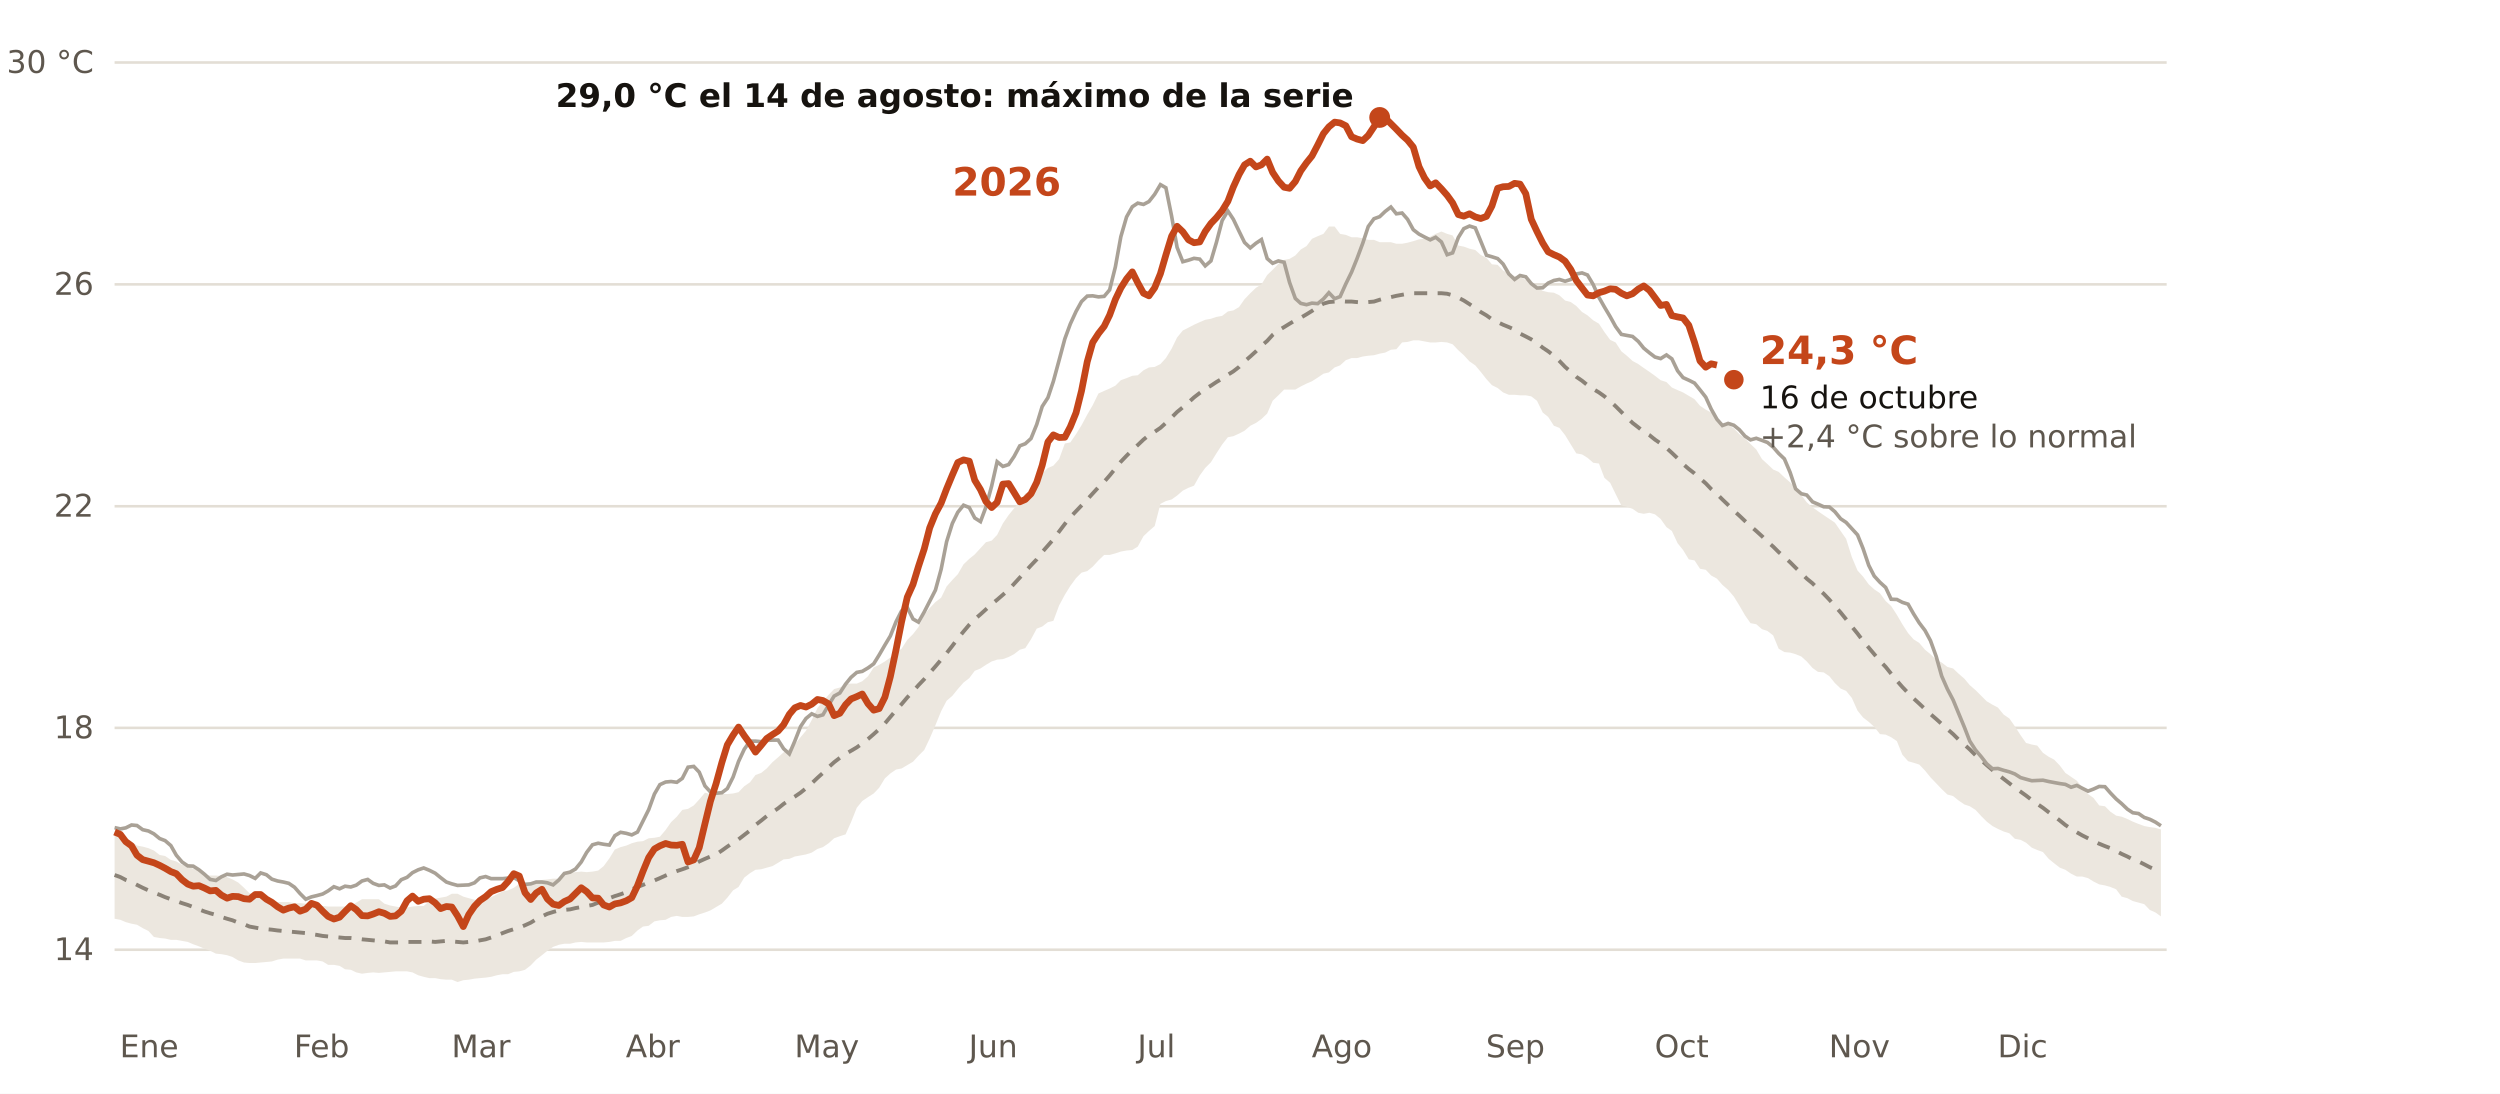
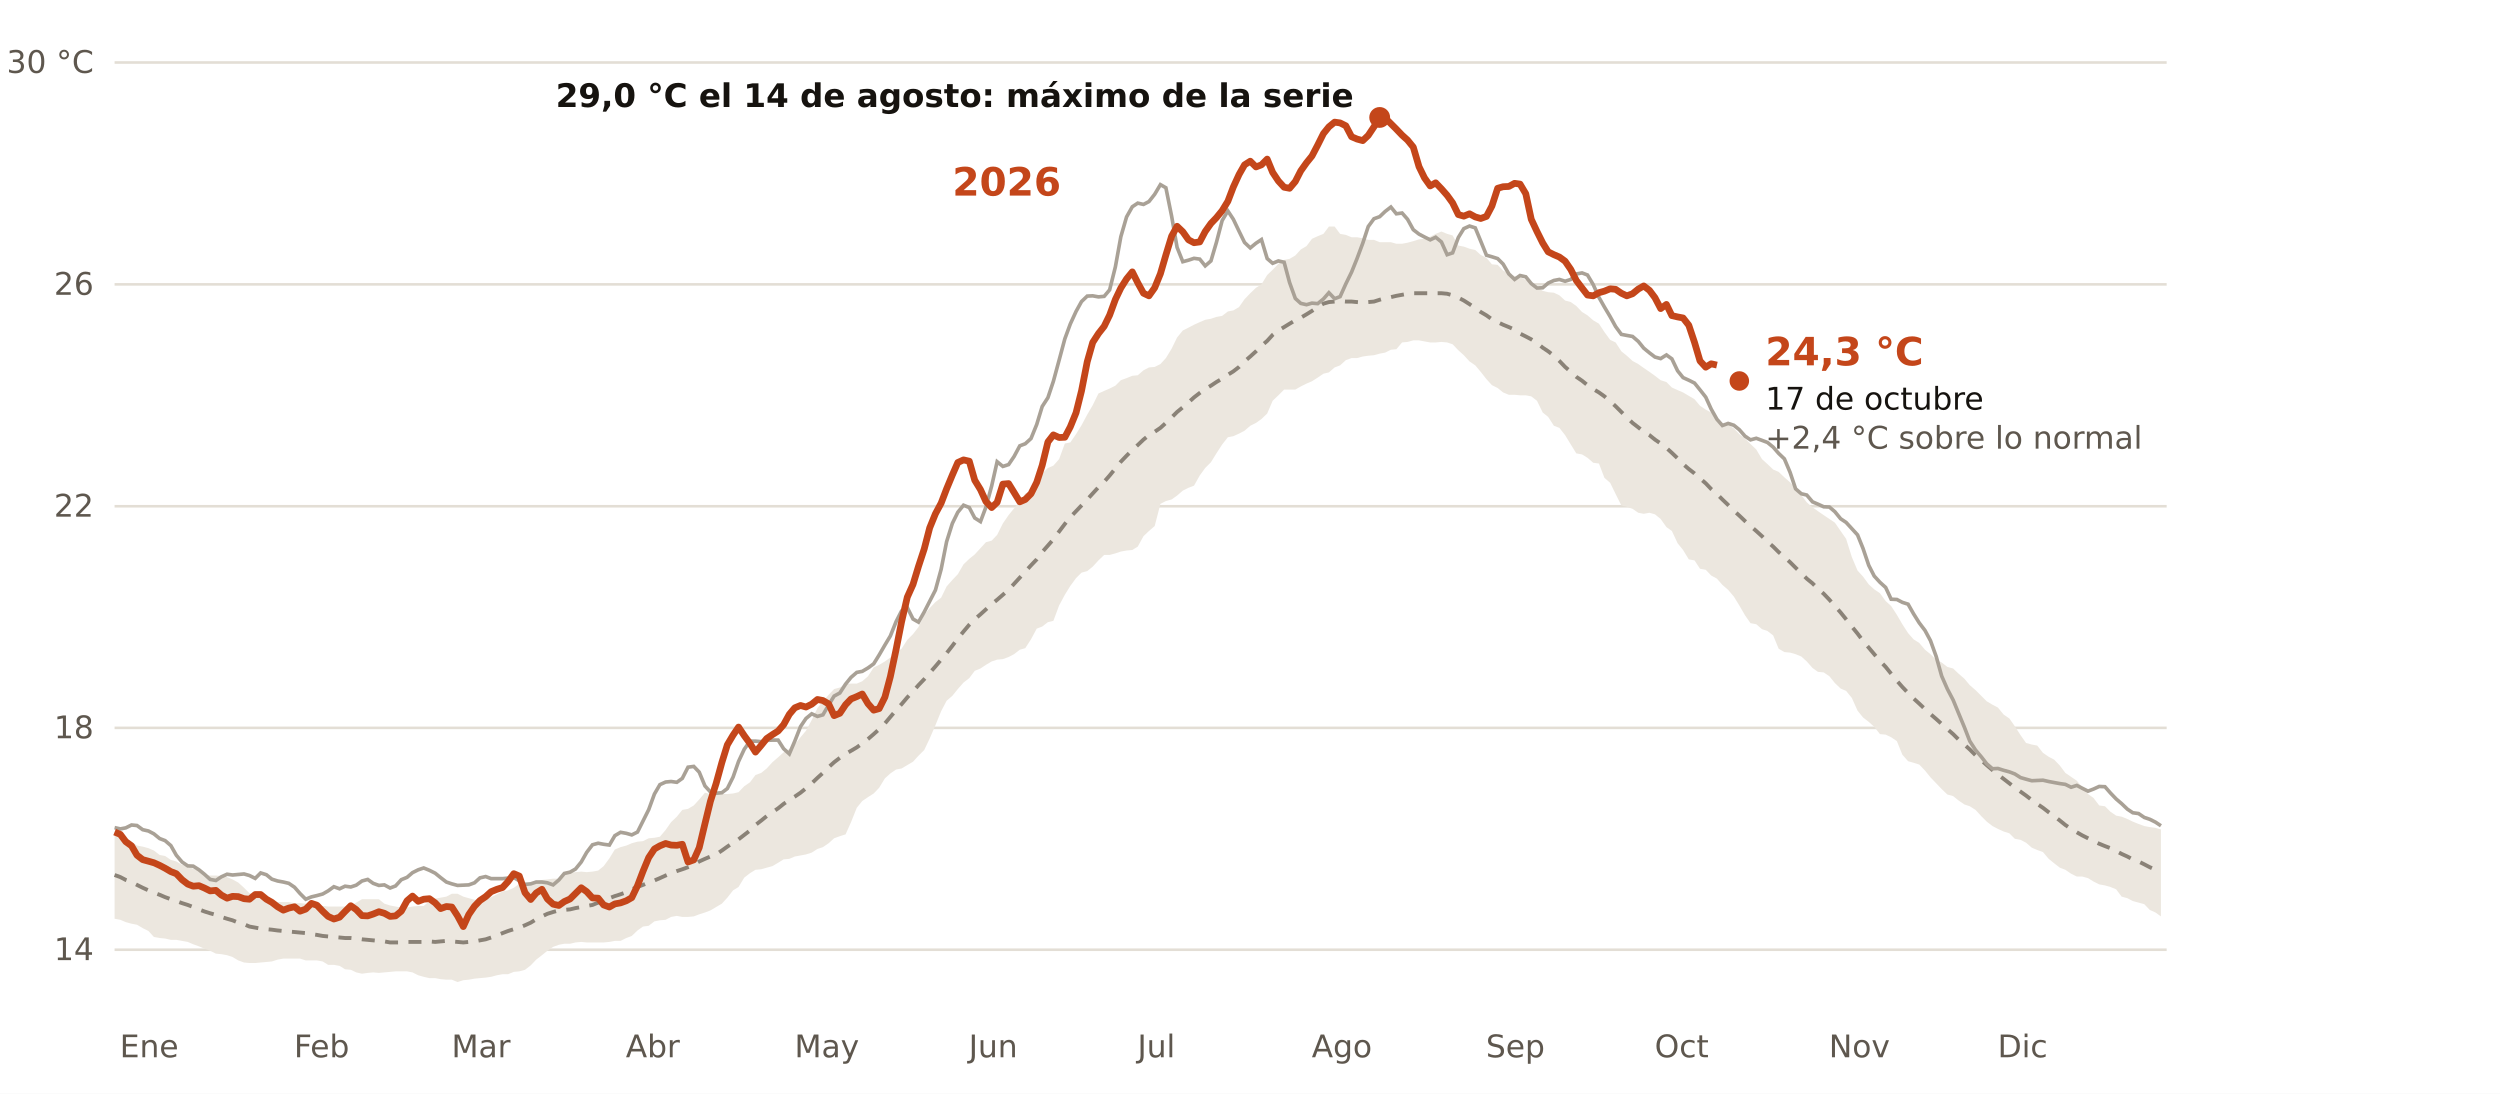
<svg xmlns="http://www.w3.org/2000/svg" viewBox="0 0 960 420" width="960" height="420" role="img" aria-label="Temperatura diaria del Mediterráneo español frente a lo normal de 1991-2020">
  <rect width="960" height="420" fill="#FFFFFF" />
  <line x1="44" x2="832" y1="364.7" y2="364.7" stroke="#E3DED5" stroke-width="1" />
  <text x="36.0" y="368.7" font-size="12" fill="#5E574E" text-anchor="end" font-weight="400" font-family="Public Sans, DejaVu Sans, Arial, sans-serif">14</text>
  <line x1="44" x2="832" y1="279.5" y2="279.5" stroke="#E3DED5" stroke-width="1" />
  <text x="36.0" y="283.5" font-size="12" fill="#5E574E" text-anchor="end" font-weight="400" font-family="Public Sans, DejaVu Sans, Arial, sans-serif">18</text>
  <line x1="44" x2="832" y1="194.4" y2="194.4" stroke="#E3DED5" stroke-width="1" />
  <text x="36.0" y="198.4" font-size="12" fill="#5E574E" text-anchor="end" font-weight="400" font-family="Public Sans, DejaVu Sans, Arial, sans-serif">22</text>
  <line x1="44" x2="832" y1="109.2" y2="109.2" stroke="#E3DED5" stroke-width="1" />
  <text x="36.0" y="113.2" font-size="12" fill="#5E574E" text-anchor="end" font-weight="400" font-family="Public Sans, DejaVu Sans, Arial, sans-serif">26</text>
  <line x1="44" x2="832" y1="24.0" y2="24.0" stroke="#E3DED5" stroke-width="1" />
  <text x="36.0" y="28.0" font-size="12" fill="#5E574E" text-anchor="end" font-weight="400" font-family="Public Sans, DejaVu Sans, Arial, sans-serif">30 °C</text>
  <text x="46.0" y="406.0" font-size="12" fill="#5E574E" text-anchor="start" font-weight="400" font-family="Public Sans, DejaVu Sans, Arial, sans-serif">Ene</text>
  <text x="112.9" y="406.0" font-size="12" fill="#5E574E" text-anchor="start" font-weight="400" font-family="Public Sans, DejaVu Sans, Arial, sans-serif">Feb</text>
  <text x="173.4" y="406.0" font-size="12" fill="#5E574E" text-anchor="start" font-weight="400" font-family="Public Sans, DejaVu Sans, Arial, sans-serif">Mar</text>
  <text x="240.3" y="406.0" font-size="12" fill="#5E574E" text-anchor="start" font-weight="400" font-family="Public Sans, DejaVu Sans, Arial, sans-serif">Abr</text>
  <text x="305.1" y="406.0" font-size="12" fill="#5E574E" text-anchor="start" font-weight="400" font-family="Public Sans, DejaVu Sans, Arial, sans-serif">May</text>
  <text x="372.0" y="406.0" font-size="12" fill="#5E574E" text-anchor="start" font-weight="400" font-family="Public Sans, DejaVu Sans, Arial, sans-serif">Jun</text>
  <text x="436.8" y="406.0" font-size="12" fill="#5E574E" text-anchor="start" font-weight="400" font-family="Public Sans, DejaVu Sans, Arial, sans-serif">Jul</text>
  <text x="503.7" y="406.0" font-size="12" fill="#5E574E" text-anchor="start" font-weight="400" font-family="Public Sans, DejaVu Sans, Arial, sans-serif">Ago</text>
  <text x="570.6" y="406.0" font-size="12" fill="#5E574E" text-anchor="start" font-weight="400" font-family="Public Sans, DejaVu Sans, Arial, sans-serif">Sep</text>
  <text x="635.4" y="406.0" font-size="12" fill="#5E574E" text-anchor="start" font-weight="400" font-family="Public Sans, DejaVu Sans, Arial, sans-serif">Oct</text>
  <text x="702.3" y="406.0" font-size="12" fill="#5E574E" text-anchor="start" font-weight="400" font-family="Public Sans, DejaVu Sans, Arial, sans-serif">Nov</text>
  <text x="767.1" y="406.0" font-size="12" fill="#5E574E" text-anchor="start" font-weight="400" font-family="Public Sans, DejaVu Sans, Arial, sans-serif">Dic</text>
  <polygon points="44.0,320.2 46.2,320.8 48.3,321.7 50.5,323.2 52.6,324.7 54.8,325.1 57.0,325.7 59.1,326.6 61.3,328.3 63.4,328.7 65.6,330.2 67.7,330.8 69.9,332.1 72.1,332.6 74.2,333.6 76.4,334.3 78.5,336.0 80.7,336.2 82.9,336.2 85.0,336.4 87.2,336.8 89.3,337.7 91.5,338.9 93.7,340.9 95.8,343.0 98.0,343.4 100.1,344.7 102.3,345.3 104.4,345.8 106.6,346.4 108.8,346.4 110.9,346.4 113.1,346.8 115.2,346.8 117.4,347.0 119.6,347.7 121.7,347.9 123.9,347.9 126.0,348.1 128.2,348.1 130.4,348.1 132.5,348.1 134.7,347.9 136.8,346.6 139.0,345.3 141.2,345.3 143.3,345.3 145.5,345.3 147.6,347.0 149.8,347.7 151.9,348.1 154.1,348.5 156.3,348.5 158.4,348.1 160.6,347.9 162.7,347.9 164.9,346.0 167.1,345.1 169.2,344.7 171.4,344.3 173.5,343.2 175.7,343.2 177.9,344.3 180.0,344.9 182.2,345.5 184.3,345.5 186.5,345.1 188.6,344.5 190.8,343.4 193.0,342.3 195.1,341.9 197.3,340.9 199.4,339.4 201.6,339.6 203.8,339.6 205.9,338.5 208.1,337.9 210.2,337.7 212.4,337.4 214.6,337.4 216.7,335.3 218.9,335.1 221.0,334.9 223.2,334.7 225.3,334.9 227.5,334.7 229.7,334.3 231.8,332.6 234.0,329.6 236.1,326.2 238.3,325.3 240.5,324.7 242.6,323.8 244.8,323.2 246.9,323.0 249.1,321.9 251.3,321.7 253.4,321.3 255.6,318.7 257.7,315.7 259.9,313.6 262.0,311.0 264.2,310.6 266.4,309.3 268.5,307.0 270.7,304.4 272.8,304.9 275.0,304.9 277.2,304.9 279.3,304.9 281.5,304.7 283.6,304.2 285.8,301.9 288.0,300.4 290.1,297.6 292.3,296.8 294.4,295.1 296.6,292.7 298.8,290.8 300.9,288.9 303.1,287.6 305.2,285.9 307.4,283.1 309.5,280.6 311.7,276.5 313.9,271.9 316.0,269.3 318.2,266.8 320.3,264.6 322.5,264.0 324.7,262.7 326.8,262.5 329.0,262.5 331.1,261.6 333.3,259.7 335.5,256.3 337.6,255.3 339.8,254.0 341.9,252.5 344.1,250.6 346.2,249.1 348.4,245.7 350.6,243.5 352.7,240.8 354.9,236.1 357.0,233.5 359.2,231.2 361.4,229.5 363.5,225.2 365.7,222.7 367.8,220.5 370.0,216.7 372.2,214.6 374.3,212.9 376.5,210.5 378.6,208.2 380.8,207.6 382.9,205.4 385.1,201.0 387.3,197.8 389.4,195.2 391.6,192.6 393.7,189.5 395.9,188.6 398.1,186.3 400.2,181.8 402.4,179.7 404.5,178.8 406.7,176.3 408.9,170.3 411.0,169.9 413.2,166.7 415.3,163.3 417.5,159.2 419.6,155.6 421.8,151.1 424.0,150.1 426.1,149.2 428.3,148.1 430.4,146.0 432.6,145.2 434.8,144.3 436.9,144.1 439.1,142.2 441.2,141.1 443.4,140.9 445.6,139.8 447.7,137.5 449.9,133.9 452.0,129.6 454.2,126.9 456.4,125.8 458.5,124.7 460.7,123.7 462.8,122.8 465.0,122.4 467.1,121.7 469.3,121.3 471.5,119.6 473.6,119.2 475.8,117.9 477.9,114.9 480.1,112.6 482.3,110.5 484.4,109.2 486.6,105.6 488.7,103.6 490.9,101.3 493.1,99.8 495.2,99.4 497.4,98.1 499.5,95.8 501.7,94.5 503.8,91.7 506.0,90.7 508.2,89.8 510.3,87.0 512.5,87.0 514.6,89.8 516.8,90.2 519.0,91.1 521.1,91.1 523.3,91.5 525.4,92.1 527.6,92.1 529.8,93.0 531.9,93.0 534.1,93.0 536.2,93.6 538.4,93.6 540.5,93.2 542.7,92.6 544.9,91.9 547.0,91.7 549.2,90.9 551.3,89.8 553.5,88.9 555.7,89.8 557.8,90.4 560.0,94.3 562.1,94.7 564.3,95.5 566.5,96.0 568.6,97.9 570.8,99.0 572.9,101.5 575.1,101.7 577.2,103.9 579.4,105.1 581.6,106.0 583.7,106.4 585.9,107.5 588.0,108.1 590.2,110.2 592.4,111.7 594.5,112.2 596.7,112.4 598.8,113.4 601.0,115.4 603.2,116.0 605.3,117.5 607.5,119.8 609.6,121.1 611.8,123.0 614.0,124.3 616.1,127.5 618.3,130.5 620.4,131.5 622.6,134.9 624.7,136.6 626.9,138.6 629.1,139.8 631.2,141.3 633.4,142.8 635.5,144.3 637.7,146.0 639.9,146.7 642.0,148.8 644.2,149.8 646.3,150.7 648.5,152.0 650.7,153.3 652.8,155.8 655.0,157.3 657.1,158.4 659.3,160.5 661.4,162.6 663.6,163.1 665.8,164.5 667.9,166.7 670.1,168.4 672.2,170.5 674.4,172.6 676.6,176.3 678.7,178.2 680.9,180.3 683.0,181.2 685.2,183.3 687.4,185.2 689.5,187.5 691.7,190.1 693.8,192.9 696.0,194.8 698.1,196.3 700.3,197.8 702.5,199.3 704.6,200.7 706.8,203.9 708.9,206.9 711.1,213.9 713.3,219.1 715.4,221.4 717.6,224.4 719.7,226.3 721.9,227.8 724.1,230.8 726.2,232.7 728.4,236.1 730.5,239.7 732.7,243.1 734.8,245.5 737.0,246.9 739.2,249.5 741.3,251.2 743.5,253.3 745.6,254.4 747.8,256.1 750.0,256.7 752.1,258.7 754.3,260.6 756.4,263.1 758.6,265.0 760.8,267.2 762.9,269.3 765.1,270.6 767.2,271.7 769.4,274.4 771.6,275.9 773.7,278.9 775.9,282.3 778.0,285.3 780.2,285.9 782.3,286.3 784.5,289.1 786.7,290.6 788.8,291.7 791.0,294.0 793.1,296.8 795.3,298.3 797.5,299.8 799.6,302.3 801.8,304.9 803.9,306.4 806.1,309.3 808.3,309.6 810.4,311.7 812.6,313.2 814.7,313.6 816.9,314.5 819.0,315.5 821.2,316.4 823.4,317.2 825.5,317.6 827.7,317.9 829.8,318.5 829.8,351.9 827.7,350.4 825.5,349.4 823.4,347.2 821.2,346.6 819.0,346.0 816.9,344.9 814.7,344.3 812.6,341.5 810.4,340.6 808.3,340.0 806.1,339.6 803.9,338.5 801.8,337.2 799.6,336.6 797.5,336.6 795.3,335.5 793.1,334.0 791.0,333.2 788.8,331.5 786.7,329.8 784.5,327.2 782.3,326.4 780.2,325.5 778.0,323.6 775.9,322.5 773.7,322.1 771.6,320.0 769.4,319.3 767.2,318.3 765.1,317.2 762.9,315.5 760.8,313.4 758.6,311.0 756.4,309.6 754.3,308.9 752.1,307.4 750.0,305.7 747.8,305.1 745.6,303.0 743.5,300.8 741.3,298.5 739.2,295.9 737.0,293.6 734.8,292.9 732.7,292.3 730.5,289.8 728.4,284.6 726.2,283.1 724.1,282.1 721.9,281.9 719.7,279.1 717.6,277.2 715.4,275.5 713.3,272.9 711.1,268.0 708.9,265.3 706.8,264.4 704.6,262.3 702.5,259.7 700.3,258.2 698.1,258.0 696.0,256.5 693.8,254.0 691.7,252.1 689.5,251.2 687.4,250.6 685.2,250.4 683.0,249.1 680.9,244.0 678.7,242.3 676.6,241.6 674.4,239.7 672.2,239.3 670.1,236.3 667.9,232.5 665.8,229.1 663.6,226.5 661.4,224.6 659.3,222.2 657.1,221.0 655.0,218.8 652.8,218.4 650.7,215.2 648.5,214.8 646.3,211.2 644.2,208.6 642.0,203.9 639.9,202.4 637.7,199.3 635.5,197.5 633.4,196.9 631.2,197.3 629.1,196.9 626.9,195.4 624.7,194.6 622.6,194.1 620.4,189.7 618.3,185.4 616.1,183.5 614.0,178.0 611.8,177.7 609.6,175.8 607.5,174.5 605.3,174.1 603.2,170.7 601.0,167.1 598.8,164.3 596.7,163.5 594.5,160.1 592.4,158.4 590.2,153.9 588.0,152.2 585.9,151.8 583.7,151.8 581.6,151.6 579.4,151.6 577.2,150.7 575.1,149.0 572.9,147.9 570.8,145.6 568.6,142.8 566.5,140.3 564.3,138.8 562.1,136.4 560.0,134.5 557.8,132.2 555.7,131.5 553.5,131.3 551.3,131.5 549.2,131.5 547.0,131.1 544.9,130.7 542.7,130.7 540.5,131.3 538.4,131.5 536.2,134.1 534.1,134.3 531.9,135.4 529.8,135.8 527.6,136.4 525.4,136.6 523.3,136.9 521.1,137.5 519.0,137.5 516.8,138.3 514.6,140.3 512.5,141.1 510.3,143.0 508.2,143.5 506.0,145.0 503.8,146.4 501.7,147.3 499.5,148.4 497.4,149.6 495.2,149.6 493.1,149.6 490.9,151.8 488.7,153.9 486.6,158.8 484.4,160.9 482.3,162.4 480.1,163.5 477.9,165.4 475.8,166.5 473.6,167.5 471.5,167.9 469.3,170.7 467.1,174.1 465.0,177.5 462.8,179.7 460.7,182.6 458.5,186.5 456.4,187.3 454.2,188.4 452.0,190.3 449.9,191.8 447.7,192.4 445.6,193.5 443.4,202.0 441.2,203.9 439.1,205.9 436.9,209.9 434.8,211.2 432.6,211.4 430.4,211.8 428.3,212.5 426.1,213.1 424.0,213.1 421.8,215.2 419.6,217.6 417.5,219.3 415.3,219.9 413.2,222.0 411.0,225.0 408.9,228.4 406.7,232.5 404.5,238.4 402.4,238.9 400.2,240.6 398.1,241.4 395.9,245.5 393.7,248.9 391.6,249.5 389.4,251.2 387.3,252.3 385.1,253.1 382.9,253.3 380.8,254.0 378.6,255.3 376.5,256.7 374.3,257.6 372.2,260.4 370.0,262.1 367.8,264.6 365.7,267.2 363.5,269.1 361.4,273.1 359.2,278.5 357.0,283.6 354.9,288.0 352.7,290.2 350.6,292.5 348.4,293.8 346.2,295.1 344.1,295.5 341.9,297.0 339.8,298.9 337.6,302.5 335.5,304.7 333.3,306.1 331.1,307.6 329.0,310.2 326.8,315.7 324.7,320.4 322.5,321.1 320.3,321.9 318.2,323.8 316.0,325.3 313.9,326.0 311.7,327.4 309.5,328.1 307.4,328.5 305.2,328.9 303.1,329.8 300.9,330.0 298.8,331.3 296.6,332.6 294.4,333.2 292.3,333.8 290.1,334.0 288.0,335.3 285.8,337.0 283.6,340.6 281.5,341.9 279.3,344.7 277.2,347.0 275.0,348.3 272.8,349.6 270.7,350.4 268.5,351.1 266.4,351.9 264.2,352.1 262.0,352.1 259.9,351.7 257.7,352.1 255.6,353.2 253.4,353.4 251.3,353.8 249.1,355.5 246.9,355.8 244.8,357.3 242.6,359.4 240.5,360.2 238.3,361.3 236.1,361.3 234.0,361.7 231.8,361.9 229.7,361.9 227.5,361.9 225.3,361.9 223.2,361.7 221.0,361.9 218.9,362.4 216.7,362.4 214.6,362.8 212.4,363.6 210.2,365.1 208.1,366.8 205.9,368.5 203.8,370.7 201.6,372.4 199.4,373.0 197.3,373.2 195.1,374.1 193.0,374.1 190.8,374.5 188.6,375.1 186.5,375.4 184.3,375.6 182.2,375.8 180.0,376.2 177.9,376.4 175.7,377.1 173.5,376.2 171.4,376.2 169.2,376.0 167.1,375.6 164.9,375.6 162.7,375.1 160.6,374.5 158.4,373.4 156.3,373.0 154.1,373.0 151.9,373.0 149.8,373.2 147.6,373.4 145.5,373.6 143.3,373.4 141.2,373.6 139.0,373.9 136.8,373.4 134.7,372.4 132.5,372.2 130.4,370.9 128.2,370.5 126.0,370.5 123.9,369.2 121.7,368.8 119.6,368.8 117.4,368.8 115.2,368.1 113.1,368.1 110.9,368.1 108.8,368.1 106.6,368.5 104.4,369.2 102.3,369.4 100.1,369.6 98.0,369.8 95.8,369.8 93.7,369.6 91.5,368.8 89.3,367.5 87.2,366.8 85.0,366.4 82.9,366.2 80.7,365.1 78.5,364.3 76.4,363.4 74.2,362.6 72.1,361.7 69.9,361.3 67.7,360.9 65.6,360.9 63.4,360.4 61.3,360.2 59.1,359.8 57.0,357.5 54.8,356.4 52.6,355.1 50.5,354.7 48.3,354.1 46.2,353.2 44.0,352.8" fill="#ECE7DF" />
  <polyline points="44.0,336.0 46.2,336.8 48.3,337.9 50.5,338.7 52.6,339.8 54.8,340.9 57.0,341.9 59.1,342.8 61.3,343.6 63.4,344.5 65.6,345.3 67.7,346.0 69.9,346.8 72.1,347.5 74.2,348.3 76.4,349.2 78.5,350.0 80.7,350.7 82.9,351.3 85.0,352.1 87.2,352.8 89.3,353.4 91.5,354.3 93.7,354.9 95.8,355.8 98.0,356.2 100.1,356.6 102.3,356.8 104.4,357.0 106.6,357.3 108.8,357.5 110.9,357.7 113.1,357.9 115.2,358.1 117.4,358.3 119.6,358.7 121.7,359.0 123.9,359.4 126.0,359.6 128.2,359.8 130.4,360.0 132.5,360.2 134.7,360.2 136.8,360.4 139.0,360.7 141.2,360.9 143.3,361.1 145.5,361.3 147.6,361.5 149.8,361.9 151.9,361.9 154.1,361.9 156.3,361.7 158.4,361.7 160.6,361.7 162.7,361.7 164.9,361.5 167.1,361.7 169.2,361.5 171.4,361.3 173.5,361.5 175.7,361.7 177.9,361.9 180.0,361.7 182.2,361.5 184.3,361.1 186.5,360.7 188.6,360.0 190.8,359.2 193.0,358.3 195.1,357.5 197.3,356.8 199.4,356.2 201.6,355.3 203.8,354.3 205.9,353.0 208.1,351.9 210.2,350.9 212.4,350.2 214.6,349.6 216.7,349.4 218.9,349.2 221.0,348.7 223.2,348.3 225.3,347.9 227.5,347.5 229.7,346.6 231.8,346.0 234.0,344.9 236.1,344.1 238.3,343.4 240.5,342.6 242.6,341.5 244.8,340.6 246.9,339.8 249.1,338.9 251.3,338.1 253.4,337.2 255.6,336.2 257.7,335.3 259.9,334.5 262.0,333.8 264.2,333.0 266.4,332.1 268.5,330.8 270.7,329.8 272.8,328.9 275.0,328.1 277.2,326.6 279.3,325.1 281.5,323.6 283.6,322.3 285.8,320.6 288.0,318.9 290.1,316.8 292.3,315.1 294.4,313.4 296.6,311.9 298.8,310.4 300.9,308.7 303.1,307.2 305.2,305.9 307.4,304.4 309.5,302.7 311.7,300.8 313.9,298.7 316.0,296.8 318.2,294.6 320.3,292.7 322.5,291.0 324.7,289.5 326.8,288.3 329.0,287.0 331.1,285.5 333.3,283.8 335.5,281.9 337.6,280.0 339.8,277.8 341.9,275.3 344.1,272.7 346.2,270.4 348.4,267.8 350.6,265.5 352.7,263.1 354.9,260.8 357.0,258.4 359.2,255.9 361.4,253.3 363.5,250.8 365.7,248.0 367.8,245.2 370.0,242.5 372.2,239.9 374.3,237.8 376.5,235.9 378.6,234.0 380.8,232.0 382.9,230.3 385.1,228.4 387.3,226.5 389.4,224.2 391.6,221.8 393.7,219.5 395.9,217.1 398.1,214.8 400.2,212.0 402.4,209.5 404.5,207.1 406.7,204.1 408.9,201.2 411.0,198.6 413.2,196.3 415.3,194.1 417.5,191.8 419.6,189.5 421.8,187.1 424.0,185.0 426.1,182.6 428.3,179.9 430.4,177.3 432.6,175.0 434.8,172.8 436.9,170.9 439.1,168.8 441.2,167.1 443.4,165.8 445.6,164.3 447.7,162.4 449.9,160.3 452.0,158.2 454.2,156.4 456.4,154.5 458.5,152.6 460.7,150.9 462.8,149.4 465.0,148.1 467.1,146.7 469.3,145.4 471.5,143.9 473.6,142.6 475.8,140.9 477.9,138.8 480.1,136.9 482.3,134.9 484.4,132.8 486.6,130.9 488.7,128.6 490.9,126.9 493.1,125.6 495.2,124.3 497.4,123.0 499.5,122.0 501.7,120.7 503.8,119.4 506.0,117.9 508.2,116.6 510.3,116.0 512.5,115.8 514.6,115.6 516.8,115.8 519.0,115.8 521.1,116.0 523.3,116.2 525.4,116.0 527.6,115.8 529.8,115.1 531.9,114.5 534.1,114.1 536.2,113.6 538.4,113.2 540.5,112.8 542.7,112.6 544.9,112.6 547.0,112.6 549.2,112.6 551.3,112.6 553.5,112.6 555.7,112.8 557.8,113.4 560.0,114.3 562.1,115.4 564.3,116.8 566.5,118.3 568.6,119.8 570.8,121.1 572.9,122.6 575.1,123.7 577.2,124.7 579.4,125.6 581.6,126.6 583.7,128.1 585.9,129.2 588.0,130.3 590.2,131.7 592.4,133.5 594.5,134.9 596.7,136.6 598.8,138.6 601.0,140.9 603.2,142.8 605.3,144.7 607.5,146.2 609.6,147.9 611.8,149.4 614.0,150.7 616.1,152.2 618.3,154.1 620.4,156.0 622.6,158.2 624.7,160.3 626.9,162.4 629.1,164.1 631.2,165.8 633.4,167.1 635.5,168.8 637.7,170.3 639.9,172.0 642.0,173.9 644.2,176.0 646.3,178.2 648.5,180.1 650.7,181.8 652.8,183.7 655.0,185.6 657.1,187.8 659.3,189.7 661.4,191.8 663.6,193.9 665.8,196.1 667.9,198.0 670.1,200.1 672.2,202.0 674.4,203.9 676.6,205.9 678.7,208.0 680.9,209.9 683.0,212.0 685.2,213.9 687.4,215.9 689.5,218.0 691.7,220.1 693.8,222.2 696.0,224.0 698.1,226.1 700.3,228.0 702.5,230.3 704.6,232.7 706.8,235.2 708.9,237.8 711.1,240.6 713.3,243.3 715.4,246.1 717.6,248.7 719.7,251.2 721.9,253.8 724.1,256.1 726.2,258.7 728.4,261.4 730.5,263.8 732.7,266.1 734.8,268.2 737.0,270.2 739.2,272.3 741.3,274.2 743.5,276.1 745.6,278.0 747.8,280.0 750.0,281.9 752.1,284.0 754.3,285.9 756.4,287.8 758.6,290.0 760.8,291.9 762.9,293.8 765.1,295.7 767.2,297.4 769.4,299.1 771.6,300.8 773.7,302.5 775.9,304.0 778.0,305.5 780.2,307.2 782.3,308.7 784.5,310.2 786.7,311.9 788.8,313.4 791.0,315.1 793.1,316.8 795.3,318.3 797.5,319.6 799.6,320.8 801.8,321.9 803.9,323.0 806.1,324.0 808.3,324.9 810.4,325.7 812.6,326.8 814.7,327.9 816.9,328.9 819.0,330.0 821.2,330.8 823.4,331.9 825.5,333.0 827.7,334.0 829.8,334.9" fill="none" stroke="#8A8277" stroke-width="1.5" stroke-dasharray="5 4" />
  <polyline points="44.0,317.8 46.2,318.3 48.3,317.9 50.5,316.8 52.6,317.0 54.8,318.6 57.0,319.1 59.1,320.2 61.3,322.0 63.4,322.8 65.6,324.7 67.7,328.4 69.9,331.0 72.1,332.5 74.2,332.6 76.4,334.0 78.5,335.7 80.7,337.7 82.9,338.1 85.0,336.7 87.2,335.7 89.3,336.0 91.5,335.8 93.7,335.6 95.8,336.2 98.0,337.3 100.1,335.2 102.3,335.9 104.4,337.6 106.6,338.3 108.8,338.7 110.9,339.2 113.1,340.7 115.2,343.1 117.4,345.3 119.6,344.4 121.7,343.9 123.9,343.3 126.0,342.1 128.2,340.5 130.4,341.3 132.5,340.3 134.7,340.6 136.8,339.9 139.0,338.3 141.2,337.7 143.3,339.2 145.5,340.0 147.6,339.8 149.8,341.0 151.9,340.2 154.1,337.8 156.3,336.9 158.4,335.1 160.6,334.0 162.7,333.3 164.9,334.2 167.1,335.3 169.2,337.0 171.4,338.7 173.5,339.4 175.7,340.0 177.9,339.9 180.0,339.8 182.2,339.0 184.3,337.1 186.5,336.6 188.6,337.4 190.8,337.4 193.0,337.4 195.1,337.2 197.3,337.0 199.4,338.2 201.6,339.6 203.8,339.4 205.9,338.7 208.1,338.7 210.2,339.0 212.4,339.8 214.6,337.9 216.7,335.4 218.9,334.9 221.0,333.7 223.2,331.0 225.3,327.3 227.5,324.4 229.7,323.8 231.8,324.2 234.0,324.5 236.1,320.9 238.3,319.6 240.5,320.0 242.6,320.6 244.8,319.5 246.9,315.3 249.1,310.9 251.3,304.9 253.4,301.3 255.6,300.3 257.7,300.1 259.9,300.4 262.0,298.9 264.2,294.6 266.4,294.3 268.5,296.5 270.7,301.8 272.8,304.1 275.0,304.6 277.2,304.4 279.3,302.8 281.5,298.4 283.6,292.4 285.8,287.7 288.0,284.6 290.1,284.6 292.3,284.8 294.4,284.3 296.6,284.2 298.8,284.2 300.9,287.5 303.1,289.5 305.2,284.6 307.4,279.0 309.5,275.9 311.7,274.1 313.9,275.1 316.0,274.5 318.2,270.7 320.3,267.3 322.5,266.1 324.7,262.7 326.8,260.1 329.0,258.2 331.1,257.8 333.3,256.5 335.5,254.9 337.6,251.5 339.8,247.7 341.9,244.2 344.1,238.7 346.2,234.6 348.4,233.3 350.6,237.7 352.7,238.9 354.9,235.0 357.0,230.9 359.2,226.6 361.4,218.6 363.5,208.0 365.7,201.0 367.8,196.7 370.0,194.0 372.2,194.9 374.3,198.9 376.5,200.3 378.6,194.7 380.8,186.6 382.9,177.3 385.1,179.1 387.3,178.4 389.4,175.3 391.6,171.2 393.7,170.4 395.9,168.4 398.1,163.0 400.2,156.1 402.4,152.7 404.5,146.4 406.7,138.3 408.9,130.1 411.0,124.4 413.2,119.6 415.3,115.8 417.5,113.7 419.6,113.6 421.8,114.0 424.0,113.8 426.1,111.3 428.3,102.5 430.4,90.9 432.6,83.3 434.8,79.4 436.9,78.0 439.1,78.5 441.2,77.4 443.4,74.6 445.6,70.9 447.7,72.1 449.9,83.0 452.0,95.0 454.2,100.5 456.4,99.9 458.5,99.2 460.7,99.5 462.8,102.1 465.0,100.2 467.1,93.1 469.3,84.7 471.5,81.0 473.6,84.2 475.8,88.8 477.9,93.1 480.1,95.2 482.3,93.4 484.4,92.0 486.6,99.3 488.7,101.1 490.9,100.2 493.1,100.7 495.2,108.5 497.4,114.6 499.5,116.5 501.7,117.0 503.8,116.4 506.0,116.6 508.2,114.8 510.3,112.4 512.5,114.7 514.6,113.9 516.8,109.0 519.0,104.5 521.1,99.3 523.3,93.4 525.4,87.0 527.6,84.0 529.8,83.2 531.9,81.2 534.1,79.5 536.2,82.1 538.4,81.8 540.5,84.2 542.7,88.2 544.9,89.9 547.0,91.0 549.2,92.1 551.3,91.1 553.5,92.9 555.7,97.8 557.8,97.1 560.0,91.2 562.1,87.8 564.3,86.8 566.5,87.5 568.6,92.6 570.8,98.0 572.9,98.6 575.1,99.3 577.2,101.4 579.4,105.2 581.6,107.3 583.7,105.8 585.9,106.3 588.0,108.9 590.2,110.6 592.4,110.5 594.5,108.7 596.7,107.7 598.8,107.3 601.0,108.0 603.2,107.3 605.3,105.2 607.5,104.8 609.6,105.6 611.8,109.3 614.0,114.2 616.1,117.9 618.3,121.6 620.4,125.4 622.6,128.4 624.7,128.8 626.9,129.2 629.1,131.1 631.2,133.7 633.4,135.5 635.5,137.1 637.7,137.7 639.9,136.3 642.0,137.8 644.2,142.4 646.3,145.0 648.5,146.0 650.7,147.1 652.8,149.7 655.0,152.5 657.1,157.1 659.3,161.0 661.4,163.4 663.6,162.6 665.8,163.3 667.9,165.0 670.1,167.5 672.2,168.9 674.4,168.3 676.6,169.1 678.7,169.9 680.9,171.7 683.0,174.1 685.2,176.2 687.4,181.4 689.5,187.7 691.7,189.6 693.8,190.1 696.0,192.7 698.1,193.6 700.3,194.6 702.5,194.7 704.6,196.5 706.8,199.2 708.9,200.6 711.1,203.0 713.3,205.4 715.4,210.6 717.6,217.1 719.7,221.2 721.9,223.6 724.1,225.6 726.2,230.1 728.4,230.2 730.5,231.3 732.7,232.0 734.8,235.7 737.0,239.2 739.2,242.1 741.3,246.0 743.5,252.1 745.6,259.6 747.8,264.6 750.0,268.8 752.1,273.9 754.3,279.2 756.4,284.6 758.6,288.0 760.8,290.6 762.9,293.3 765.1,295.2 767.2,295.1 769.4,295.8 771.6,296.4 773.7,297.2 775.9,298.6 778.0,299.2 780.2,299.8 782.3,299.7 784.5,299.6 786.7,300.1 788.8,300.5 791.0,300.9 793.1,301.2 795.3,302.3 797.5,301.6 799.6,302.7 801.8,303.8 803.9,303.0 806.1,302.0 808.3,302.1 810.4,304.5 812.6,306.8 814.7,308.6 816.9,310.7 819.0,312.1 821.2,312.4 823.4,313.9 825.5,314.6 827.7,315.7 829.8,317.1" fill="none" stroke="#A9A196" stroke-width="1.4" />
-   <polyline points="44.0,319.5 46.2,320.4 48.3,323.2 50.5,324.8 52.6,328.4 54.8,330.1 57.0,330.7 59.1,331.3 61.3,332.3 63.4,333.4 65.6,334.7 67.7,335.5 69.9,337.8 72.1,339.5 74.2,340.3 76.4,340.1 78.5,341.0 80.7,342.1 82.9,341.9 85.0,343.7 87.2,344.9 89.3,344.2 91.5,344.3 93.7,345.1 95.8,345.3 98.0,343.5 100.1,343.5 102.3,345.3 104.4,346.5 106.6,348.2 108.8,349.5 110.9,348.7 113.1,348.2 115.2,349.9 117.4,349.1 119.6,346.9 121.7,347.6 123.9,349.9 126.0,351.9 128.2,352.9 130.4,352.2 132.5,350.0 134.7,347.8 136.8,349.3 139.0,351.6 141.2,351.7 143.3,351.0 145.5,350.1 147.6,350.7 149.8,351.9 151.9,351.7 154.1,349.9 156.3,345.9 158.4,344.1 160.6,346.1 162.7,345.3 164.9,345.1 167.1,346.7 169.2,348.9 171.4,348.1 173.5,348.3 175.7,351.7 177.9,355.8 180.0,351.2 182.2,348.0 184.3,345.8 186.5,344.3 188.6,342.4 190.8,341.5 193.0,340.8 195.1,338.5 197.3,335.5 199.4,336.4 201.6,342.8 203.8,345.4 205.9,342.9 208.1,341.5 210.2,345.2 212.4,347.2 214.6,347.7 216.7,346.2 218.9,345.2 221.0,343.1 223.2,340.9 225.3,342.4 227.5,344.8 229.7,344.9 231.8,347.5 234.0,348.3 236.1,347.1 238.3,346.7 240.5,345.9 242.6,344.7 244.8,340.1 246.9,334.6 249.1,329.3 251.3,326.0 253.4,324.8 255.6,323.9 257.7,324.5 259.9,324.6 262.0,324.2 264.2,331.0 266.4,330.2 268.5,325.5 270.7,316.3 272.8,307.7 275.0,300.8 277.2,292.8 279.3,286.0 281.5,282.3 283.6,279.2 285.8,282.5 288.0,285.5 290.1,288.8 292.3,286.2 294.4,283.6 296.6,282.1 298.8,280.7 300.9,278.3 303.1,274.3 305.2,271.8 307.4,270.9 309.5,271.5 311.7,270.4 313.9,268.6 316.0,269.0 318.2,270.3 320.3,274.8 322.5,273.9 324.7,270.6 326.8,268.4 329.0,267.5 331.1,266.5 333.3,270.2 335.5,272.7 337.6,272.1 339.8,267.7 341.9,259.8 344.1,249.4 346.2,238.8 348.4,229.3 350.6,224.4 352.7,217.5 354.9,210.8 357.0,202.7 359.2,197.3 361.4,193.2 363.5,187.7 365.7,182.4 367.8,177.6 370.0,176.6 372.2,177.1 374.3,184.4 376.5,188.0 378.6,192.6 380.8,194.9 382.9,192.9 385.1,185.9 387.3,185.7 389.4,189.1 391.6,192.7 393.7,191.8 395.9,189.6 398.1,185.2 400.2,178.7 402.4,169.7 404.5,167.0 406.7,168.0 408.9,167.9 411.0,163.9 413.2,158.5 415.3,150.1 417.5,138.9 419.6,131.5 421.8,128.1 424.0,125.3 426.1,121.0 428.3,115.0 430.4,110.6 432.6,107.1 434.8,104.4 436.9,108.6 439.1,112.6 441.2,113.6 443.4,110.5 445.6,105.1 447.7,97.9 449.9,90.7 452.0,86.9 454.2,89.0 456.4,92.1 458.5,93.2 460.7,92.9 462.8,88.9 465.0,85.8 467.1,83.6 469.3,80.9 471.5,77.3 473.6,71.8 475.8,67.0 477.9,63.3 480.1,61.9 482.3,64.1 484.4,63.3 486.6,61.1 488.7,66.2 490.9,69.5 493.1,71.9 495.2,72.3 497.4,69.7 499.5,65.6 501.7,62.5 503.8,59.9 506.0,55.7 508.2,51.3 510.3,48.7 512.5,46.9 514.6,47.2 516.8,48.3 519.0,52.5 521.1,53.4 523.3,54.0 525.4,52.0 527.6,48.7 529.8,45.1 531.9,45.3 534.1,47.5 536.2,49.6 538.4,51.9 540.5,53.8 542.7,56.5 544.9,64.0 547.0,68.3 549.2,71.4 551.3,70.2 553.5,72.5 555.7,75.0 557.8,77.9 560.0,82.4 562.1,83.0 564.3,82.1 566.5,83.3 568.6,83.9 570.8,83.1 572.9,79.1 575.1,72.3 577.2,71.7 579.4,71.6 581.6,70.4 583.7,70.7 585.9,74.4 588.0,84.2 590.2,88.9 592.4,93.3 594.5,96.7 596.7,97.8 598.8,98.7 601.0,100.3 603.2,103.5 605.3,107.7 607.5,110.6 609.6,113.3 611.8,113.6 614.0,112.4 616.1,111.8 618.3,110.9 620.4,111.1 622.6,112.6 624.7,113.6 626.9,112.8 629.1,111.0 631.2,109.8 633.4,111.5 635.5,114.3 637.7,117.3 639.9,116.9 642.0,121.2 644.2,121.7 646.3,122.1 648.5,124.9 650.7,131.5 652.8,138.6 655.0,141.0 657.1,139.7 659.3,140.2" fill="none" stroke="#C4461A" stroke-width="2.6" stroke-linejoin="round" />
-   <polyline points="663.6,146.7 665.8,145.8" fill="none" stroke="#C4461A" stroke-width="2.6" stroke-linejoin="round" />
+   <polyline points="44.0,319.5 46.2,320.4 48.3,323.2 50.5,324.8 52.6,328.4 54.8,330.1 57.0,330.7 59.1,331.3 61.3,332.3 63.4,333.4 65.6,334.7 67.7,335.5 69.9,337.8 72.1,339.5 74.2,340.3 76.4,340.1 78.5,341.0 80.7,342.1 82.9,341.9 85.0,343.7 87.2,344.9 89.3,344.2 91.5,344.3 93.7,345.1 95.8,345.3 98.0,343.5 100.1,343.5 102.3,345.3 104.4,346.5 106.6,348.2 108.8,349.5 110.9,348.7 113.1,348.2 115.2,349.9 117.4,349.1 119.6,346.9 121.7,347.6 123.9,349.9 126.0,351.9 128.2,352.9 130.4,352.2 132.5,350.0 134.7,347.8 136.8,349.3 139.0,351.6 141.2,351.7 143.3,351.0 145.5,350.1 147.6,350.7 149.8,351.9 151.9,351.7 154.1,349.9 156.3,345.9 158.4,344.1 160.6,346.1 162.7,345.3 164.9,345.1 167.1,346.7 169.2,348.9 171.4,348.1 173.5,348.3 175.7,351.7 177.9,355.8 180.0,351.2 182.2,348.0 184.3,345.8 186.5,344.3 188.6,342.4 190.8,341.5 193.0,340.8 195.1,338.5 197.3,335.5 199.4,336.4 201.6,342.8 203.8,345.4 205.9,342.9 208.1,341.5 210.2,345.2 212.4,347.2 214.6,347.7 216.7,346.2 218.9,345.2 221.0,343.1 223.2,340.9 225.3,342.4 227.5,344.8 229.7,344.9 231.8,347.5 234.0,348.3 236.1,347.1 238.3,346.7 240.5,345.9 242.6,344.7 244.8,340.1 246.9,334.6 249.1,329.3 251.3,326.0 253.4,324.8 255.6,323.9 257.7,324.5 259.9,324.6 262.0,324.2 264.2,331.0 266.4,330.2 268.5,325.5 270.7,316.3 272.8,307.7 275.0,300.8 277.2,292.8 279.3,286.0 281.5,282.3 283.6,279.2 285.8,282.5 288.0,285.5 290.1,288.8 292.3,286.2 294.4,283.6 296.6,282.1 298.8,280.7 300.9,278.3 303.1,274.3 305.2,271.8 307.4,270.9 309.5,271.5 311.7,270.4 313.9,268.6 316.0,269.0 318.2,270.3 320.3,274.8 322.5,273.9 324.7,270.6 326.8,268.4 329.0,267.5 331.1,266.5 333.3,270.2 335.5,272.7 337.6,272.1 339.8,267.7 341.9,259.8 344.1,249.4 346.2,238.8 348.4,229.3 350.6,224.4 352.7,217.5 354.9,210.8 357.0,202.7 359.2,197.3 361.4,193.2 363.5,187.7 365.7,182.4 367.8,177.6 370.0,176.6 372.2,177.1 374.3,184.4 376.5,188.0 378.6,192.6 380.8,194.9 382.9,192.9 385.1,185.9 387.3,185.7 389.4,189.1 391.6,192.7 393.7,191.8 395.9,189.6 398.1,185.2 400.2,178.7 402.4,169.7 404.5,167.0 406.7,168.0 408.9,167.9 411.0,163.9 413.2,158.5 415.3,150.1 417.5,138.9 419.6,131.5 421.8,128.1 424.0,125.3 426.1,121.0 428.3,115.0 430.4,110.6 432.6,107.1 434.8,104.4 436.9,108.6 439.1,112.6 441.2,113.6 443.4,110.5 445.6,105.1 447.7,97.9 449.9,90.7 452.0,86.9 454.2,89.0 456.4,92.1 458.5,93.2 460.7,92.9 462.8,88.9 465.0,85.8 467.1,83.6 469.3,80.9 471.5,77.3 473.6,71.8 475.8,67.0 477.9,63.3 480.1,61.9 482.3,64.1 484.4,63.3 486.6,61.1 488.7,66.2 490.9,69.5 493.1,71.9 495.2,72.3 497.4,69.7 499.5,65.6 501.7,62.5 503.8,59.9 506.0,55.7 508.2,51.3 510.3,48.7 512.5,46.9 514.6,47.2 516.8,48.3 519.0,52.5 521.1,53.4 523.3,54.0 525.4,52.0 527.6,48.7 529.8,45.1 531.9,45.3 534.1,47.5 536.2,49.6 538.4,51.9 540.5,53.8 542.7,56.5 544.9,64.0 547.0,68.3 549.2,71.4 551.3,70.2 553.5,72.5 555.7,75.0 557.8,77.9 560.0,82.4 562.1,83.0 564.3,82.1 566.5,83.3 568.6,83.9 570.8,83.1 572.9,79.1 575.1,72.3 577.2,71.7 579.4,71.6 581.6,70.4 583.7,70.7 585.9,74.4 588.0,84.2 590.2,88.9 592.4,93.3 594.5,96.7 596.7,97.8 598.8,98.7 601.0,100.3 603.2,103.5 605.3,107.7 607.5,110.6 609.6,113.3 611.8,113.6 614.0,112.4 616.1,111.8 618.3,110.9 620.4,111.1 622.6,112.6 624.7,113.6 626.9,112.8 629.1,111.0 631.2,109.8 633.4,111.5 635.5,114.3 637.7,118.5 639.9,116.9 642.0,121.2 644.2,121.7 646.3,122.1 648.5,124.9 650.7,131.5 652.8,138.6 655.0,141.0 657.1,139.7 659.3,140.2" fill="none" stroke="#C4461A" stroke-width="2.6" stroke-linejoin="round" />
+   <polyline points="663.6,146.7 665.8,145.8 667.9,146.3" fill="none" stroke="#C4461A" stroke-width="2.6" stroke-linejoin="round" />
  <circle cx="529.8" cy="45.1" r="4" fill="#C4461A" />
  <text x="519.8" y="41.1" font-size="12.5" fill="#16130F" text-anchor="end" font-weight="600" font-family="Public Sans, DejaVu Sans, Arial, sans-serif">29,0 °C el 14 de agosto: máximo de la serie</text>
-   <circle cx="665.8" cy="145.8" r="4.5" fill="#C4461A" stroke="#fff" stroke-width="1.5" />
-   <text x="675.8" y="139.8" font-size="15" fill="#C4461A" text-anchor="start" font-weight="700" font-family="Public Sans, DejaVu Sans, Arial, sans-serif">24,3 °C</text>
-   <text x="675.8" y="156.8" font-size="12" fill="#16130F" text-anchor="start" font-weight="500" font-family="Public Sans, DejaVu Sans, Arial, sans-serif">16 de octubre</text>
-   <text x="675.8" y="171.8" font-size="12" fill="#5E574E" text-anchor="start" font-weight="400" font-family="Public Sans, DejaVu Sans, Arial, sans-serif">+2,4 °C sobre lo normal</text>
+   <circle cx="667.9" cy="146.3" r="4.5" fill="#C4461A" stroke="#fff" stroke-width="1.5" />
+   <text x="677.9" y="140.3" font-size="15" fill="#C4461A" text-anchor="start" font-weight="700" font-family="Public Sans, DejaVu Sans, Arial, sans-serif">24,3 °C</text>
+   <text x="677.9" y="157.3" font-size="12" fill="#16130F" text-anchor="start" font-weight="500" font-family="Public Sans, DejaVu Sans, Arial, sans-serif">17 de octubre</text>
+   <text x="677.9" y="172.3" font-size="12" fill="#5E574E" text-anchor="start" font-weight="400" font-family="Public Sans, DejaVu Sans, Arial, sans-serif">+2,4 °C sobre lo normal</text>
  <text x="365.7" y="75.1" font-size="15" fill="#C4461A" text-anchor="start" font-weight="700" font-family="Public Sans, DejaVu Sans, Arial, sans-serif">2026</text>
</svg>
